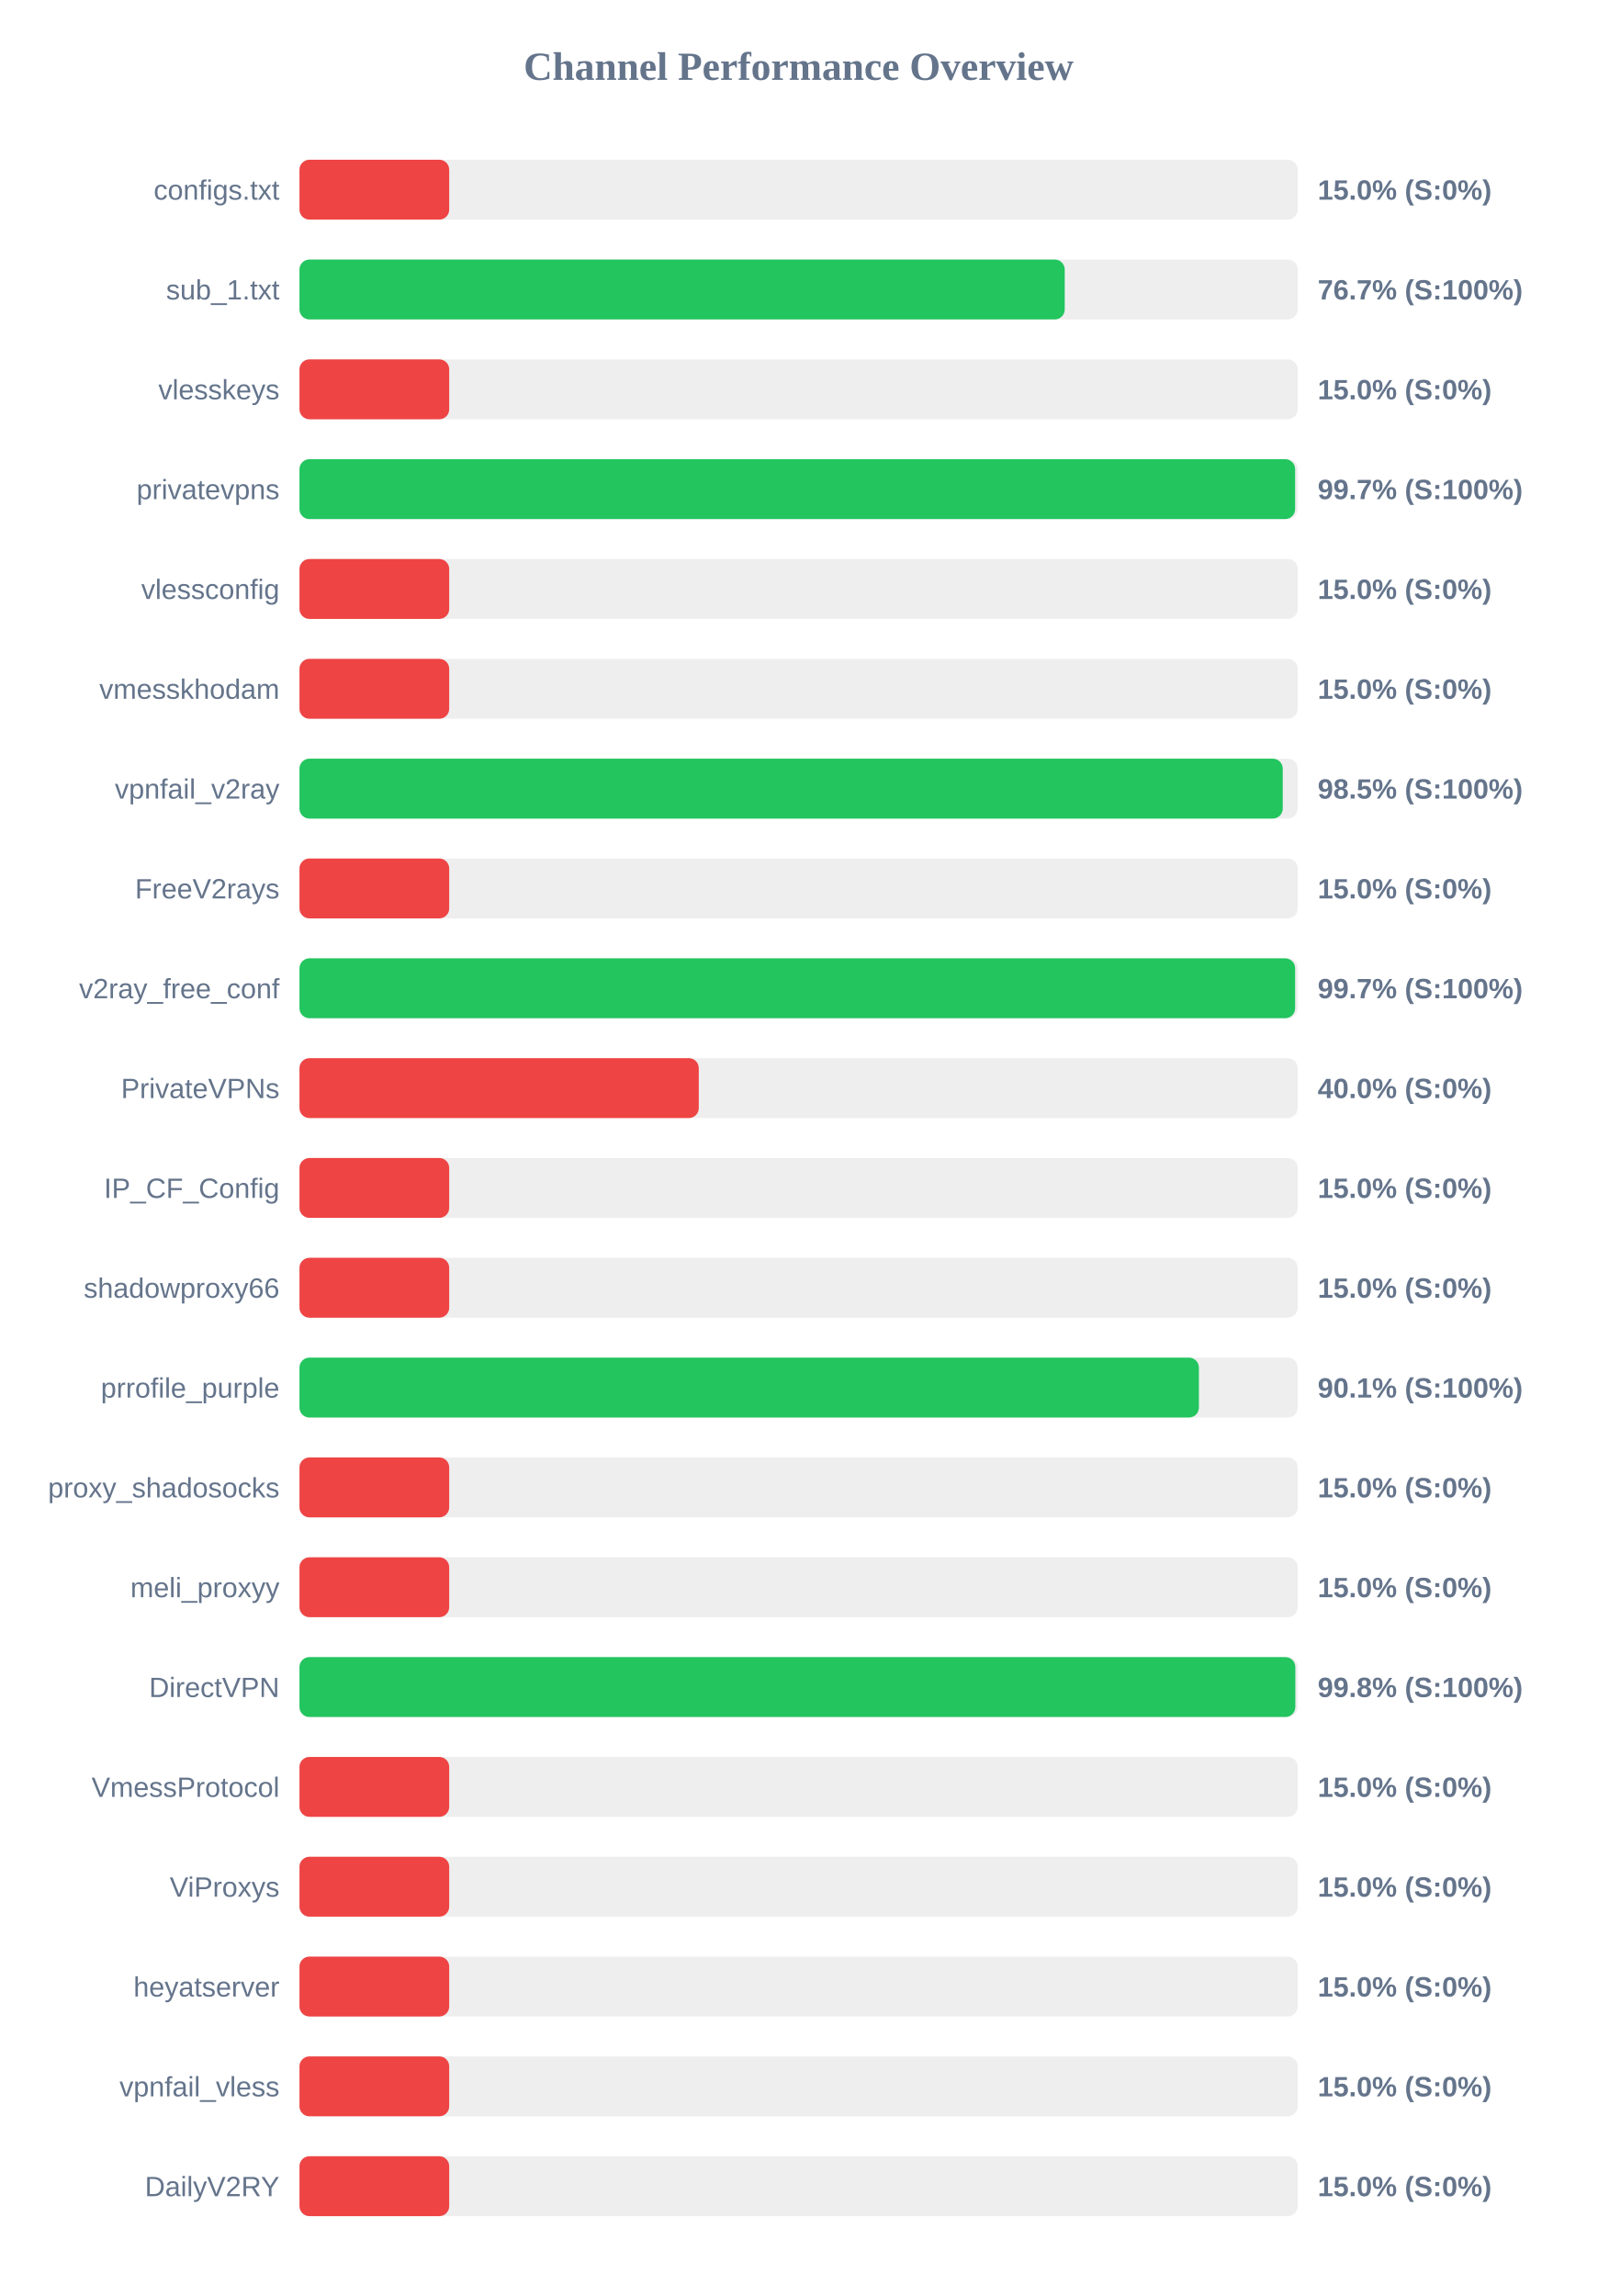
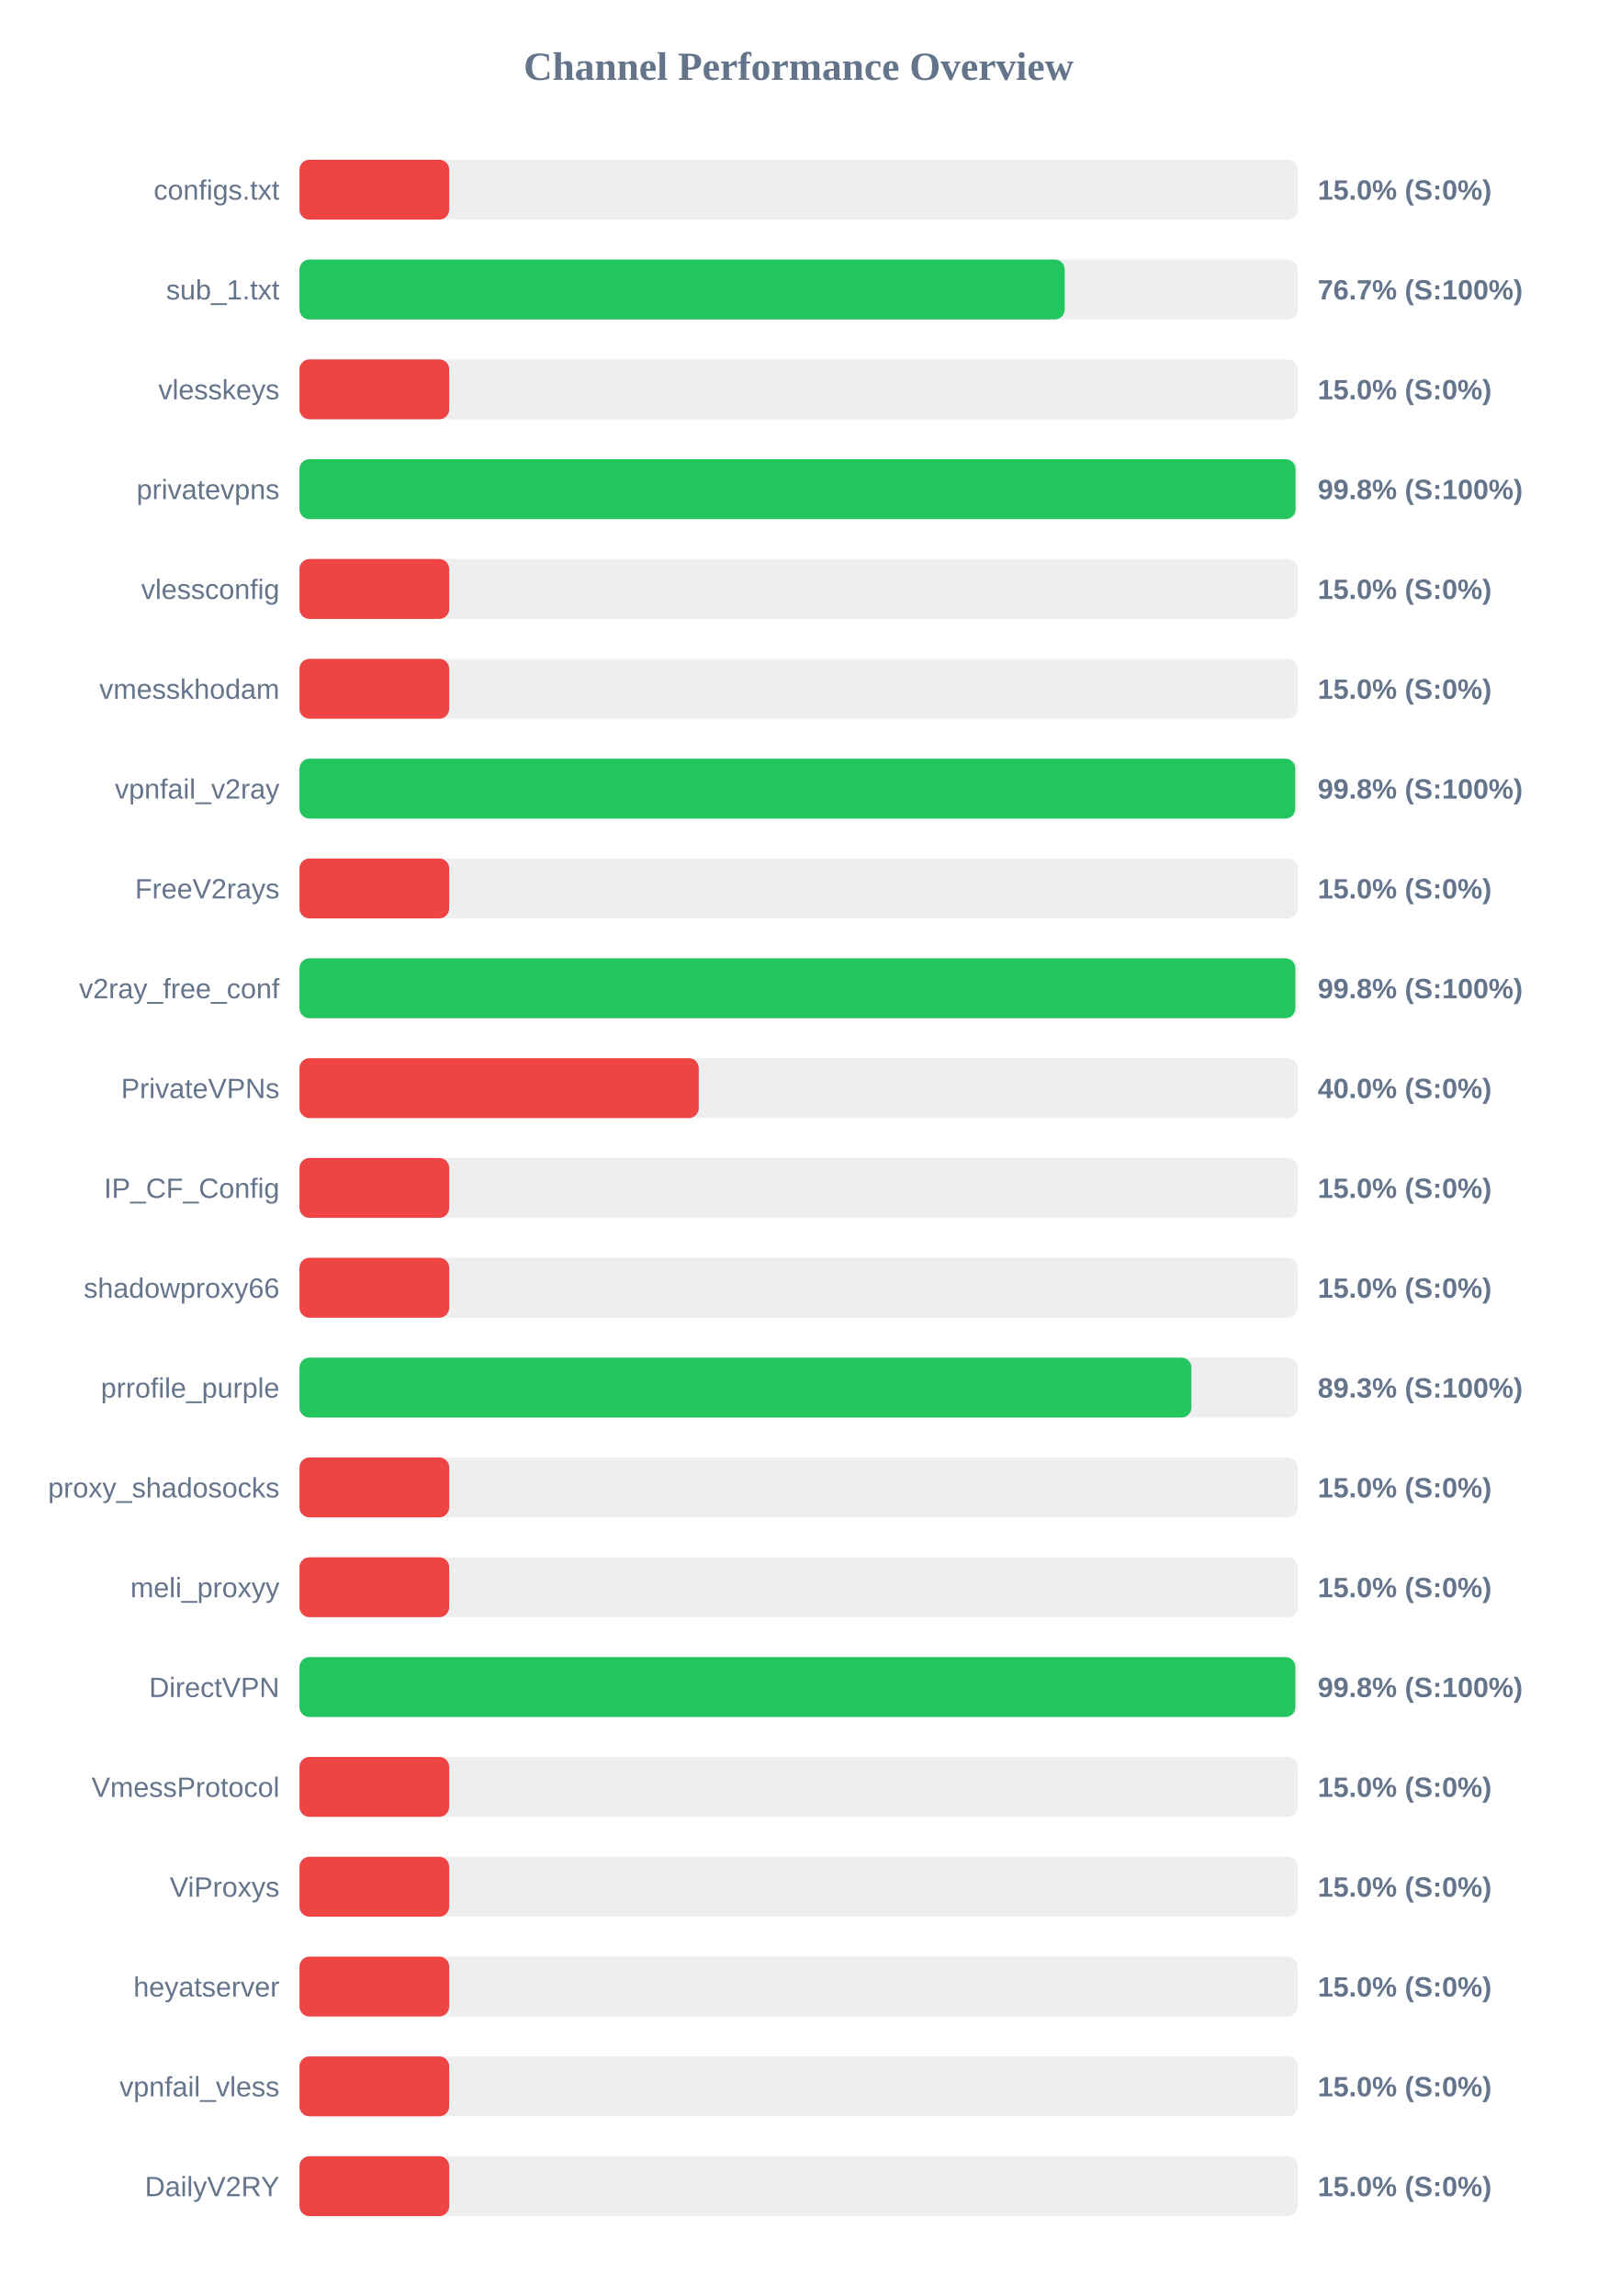
<svg xmlns="http://www.w3.org/2000/svg" width="800" height="1150" version="1.1">
  <style>
        .row { font: 14px Arial; fill: #64748b; }
        .score { font: bold 14px Arial; fill: #64748b; }
    </style>
  <text x="400" y="40" text-anchor="middle" font-size="20px" font-weight="bold" fill="#64748b">Channel Performance Overview</text>
  <rect x="150" y="80" width="500" height="30" fill="#eee" rx="5" />
  <rect x="150" y="80" width="75.0" height="30" fill="#ef4444" rx="5" />
  <text x="140" y="100" text-anchor="end" class="row">configs.txt</text>
  <text x="660" y="100" text-anchor="start" class="score">15.0% (S:0%)</text>
  <rect x="150" y="130" width="500" height="30" fill="#eee" rx="5" />
  <rect x="150" y="130" width="383.3" height="30" fill="#22c55e" rx="5" />
  <text x="140" y="150" text-anchor="end" class="row">sub_1.txt</text>
  <text x="660" y="150" text-anchor="start" class="score">76.7% (S:100%)</text>
  <rect x="150" y="180" width="500" height="30" fill="#eee" rx="5" />
  <rect x="150" y="180" width="75.0" height="30" fill="#ef4444" rx="5" />
  <text x="140" y="200" text-anchor="end" class="row">vlesskeys</text>
  <text x="660" y="200" text-anchor="start" class="score">15.0% (S:0%)</text>
  <rect x="150" y="230" width="500" height="30" fill="#eee" rx="5" />
-   <rect x="150" y="230" width="498.7" height="30" fill="#22c55e" rx="5" />
+   <rect x="150" y="230" width="498.9" height="30" fill="#22c55e" rx="5" />
  <text x="140" y="250" text-anchor="end" class="row">privatevpns</text>
-   <text x="660" y="250" text-anchor="start" class="score">99.7% (S:100%)</text>
+   <text x="660" y="250" text-anchor="start" class="score">99.8% (S:100%)</text>
  <rect x="150" y="280" width="500" height="30" fill="#eee" rx="5" />
  <rect x="150" y="280" width="75.0" height="30" fill="#ef4444" rx="5" />
  <text x="140" y="300" text-anchor="end" class="row">vlessconfig</text>
  <text x="660" y="300" text-anchor="start" class="score">15.0% (S:0%)</text>
  <rect x="150" y="330" width="500" height="30" fill="#eee" rx="5" />
  <rect x="150" y="330" width="75.0" height="30" fill="#ef4444" rx="5" />
  <text x="140" y="350" text-anchor="end" class="row">vmesskhodam</text>
  <text x="660" y="350" text-anchor="start" class="score">15.0% (S:0%)</text>
  <rect x="150" y="380" width="500" height="30" fill="#eee" rx="5" />
-   <rect x="150" y="380" width="492.5" height="30" fill="#22c55e" rx="5" />
+   <rect x="150" y="380" width="498.75" height="30" fill="#22c55e" rx="5" />
  <text x="140" y="400" text-anchor="end" class="row">vpnfail_v2ray</text>
-   <text x="660" y="400" text-anchor="start" class="score">98.5% (S:100%)</text>
+   <text x="660" y="400" text-anchor="start" class="score">99.8% (S:100%)</text>
  <rect x="150" y="430" width="500" height="30" fill="#eee" rx="5" />
  <rect x="150" y="430" width="75.0" height="30" fill="#ef4444" rx="5" />
  <text x="140" y="450" text-anchor="end" class="row">FreeV2rays</text>
  <text x="660" y="450" text-anchor="start" class="score">15.0% (S:0%)</text>
  <rect x="150" y="480" width="500" height="30" fill="#eee" rx="5" />
-   <rect x="150" y="480" width="498.7" height="30" fill="#22c55e" rx="5" />
+   <rect x="150" y="480" width="498.8" height="30" fill="#22c55e" rx="5" />
  <text x="140" y="500" text-anchor="end" class="row">v2ray_free_conf</text>
-   <text x="660" y="500" text-anchor="start" class="score">99.7% (S:100%)</text>
+   <text x="660" y="500" text-anchor="start" class="score">99.8% (S:100%)</text>
  <rect x="150" y="530" width="500" height="30" fill="#eee" rx="5" />
  <rect x="150" y="530" width="200.0" height="30" fill="#ef4444" rx="5" />
  <text x="140" y="550" text-anchor="end" class="row">PrivateVPNs</text>
  <text x="660" y="550" text-anchor="start" class="score">40.0% (S:0%)</text>
  <rect x="150" y="580" width="500" height="30" fill="#eee" rx="5" />
  <rect x="150" y="580" width="75.0" height="30" fill="#ef4444" rx="5" />
  <text x="140" y="600" text-anchor="end" class="row">IP_CF_Config</text>
  <text x="660" y="600" text-anchor="start" class="score">15.0% (S:0%)</text>
  <rect x="150" y="630" width="500" height="30" fill="#eee" rx="5" />
  <rect x="150" y="630" width="75.0" height="30" fill="#ef4444" rx="5" />
  <text x="140" y="650" text-anchor="end" class="row">shadowproxy66</text>
  <text x="660" y="650" text-anchor="start" class="score">15.0% (S:0%)</text>
  <rect x="150" y="680" width="500" height="30" fill="#eee" rx="5" />
-   <rect x="150" y="680" width="450.5" height="30" fill="#22c55e" rx="5" />
+   <rect x="150" y="680" width="446.75" height="30" fill="#22c55e" rx="5" />
  <text x="140" y="700" text-anchor="end" class="row">prrofile_purple</text>
-   <text x="660" y="700" text-anchor="start" class="score">90.1% (S:100%)</text>
+   <text x="660" y="700" text-anchor="start" class="score">89.3% (S:100%)</text>
  <rect x="150" y="730" width="500" height="30" fill="#eee" rx="5" />
  <rect x="150" y="730" width="75.0" height="30" fill="#ef4444" rx="5" />
  <text x="140" y="750" text-anchor="end" class="row">proxy_shadosocks</text>
  <text x="660" y="750" text-anchor="start" class="score">15.0% (S:0%)</text>
  <rect x="150" y="780" width="500" height="30" fill="#eee" rx="5" />
  <rect x="150" y="780" width="75.0" height="30" fill="#ef4444" rx="5" />
  <text x="140" y="800" text-anchor="end" class="row">meli_proxyy</text>
  <text x="660" y="800" text-anchor="start" class="score">15.0% (S:0%)</text>
  <rect x="150" y="830" width="500" height="30" fill="#eee" rx="5" />
  <rect x="150" y="830" width="498.8" height="30" fill="#22c55e" rx="5" />
  <text x="140" y="850" text-anchor="end" class="row">DirectVPN</text>
  <text x="660" y="850" text-anchor="start" class="score">99.8% (S:100%)</text>
  <rect x="150" y="880" width="500" height="30" fill="#eee" rx="5" />
  <rect x="150" y="880" width="75.0" height="30" fill="#ef4444" rx="5" />
  <text x="140" y="900" text-anchor="end" class="row">VmessProtocol</text>
  <text x="660" y="900" text-anchor="start" class="score">15.0% (S:0%)</text>
  <rect x="150" y="930" width="500" height="30" fill="#eee" rx="5" />
  <rect x="150" y="930" width="75.0" height="30" fill="#ef4444" rx="5" />
  <text x="140" y="950" text-anchor="end" class="row">ViProxys</text>
  <text x="660" y="950" text-anchor="start" class="score">15.0% (S:0%)</text>
  <rect x="150" y="980" width="500" height="30" fill="#eee" rx="5" />
  <rect x="150" y="980" width="75.0" height="30" fill="#ef4444" rx="5" />
  <text x="140" y="1000" text-anchor="end" class="row">heyatserver</text>
  <text x="660" y="1000" text-anchor="start" class="score">15.0% (S:0%)</text>
  <rect x="150" y="1030" width="500" height="30" fill="#eee" rx="5" />
  <rect x="150" y="1030" width="75.0" height="30" fill="#ef4444" rx="5" />
  <text x="140" y="1050" text-anchor="end" class="row">vpnfail_vless</text>
  <text x="660" y="1050" text-anchor="start" class="score">15.0% (S:0%)</text>
  <rect x="150" y="1080" width="500" height="30" fill="#eee" rx="5" />
  <rect x="150" y="1080" width="75.0" height="30" fill="#ef4444" rx="5" />
  <text x="140" y="1100" text-anchor="end" class="row">DailyV2RY</text>
  <text x="660" y="1100" text-anchor="start" class="score">15.0% (S:0%)</text>
</svg>
